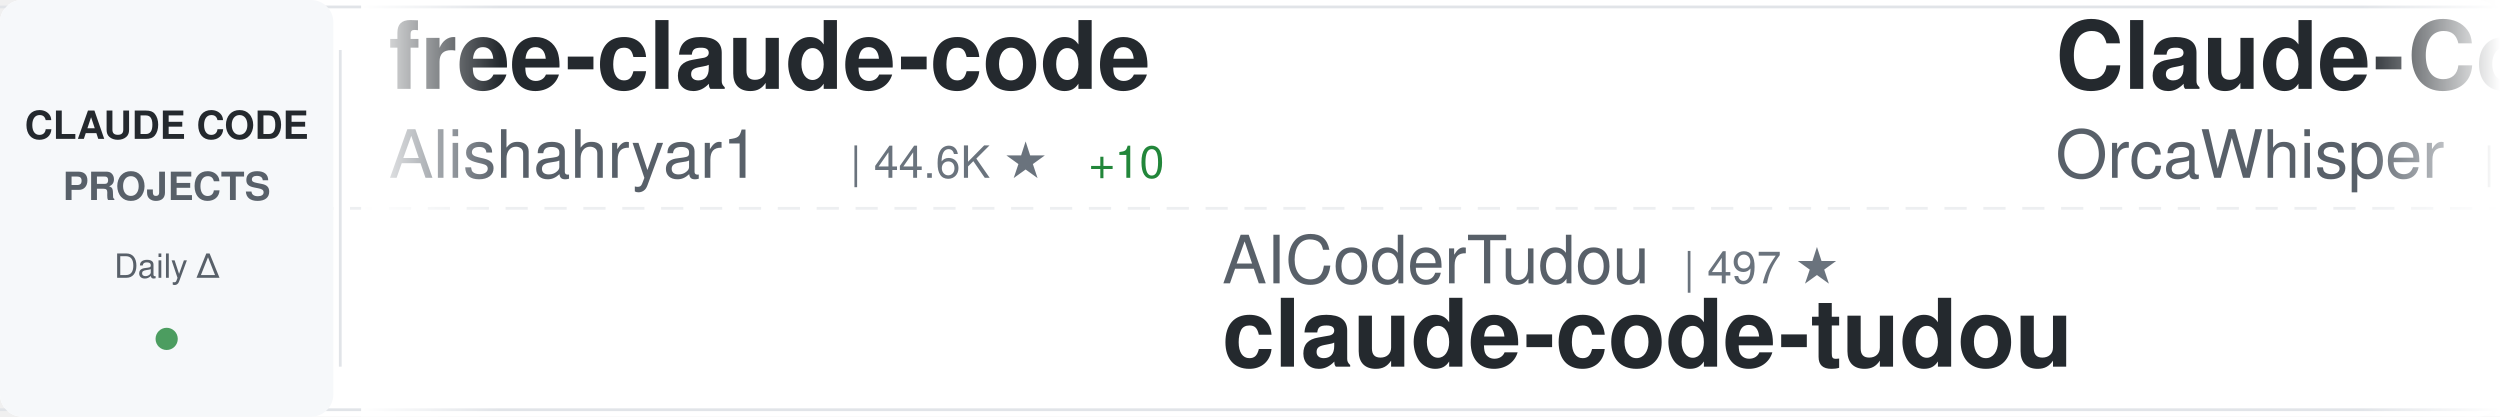
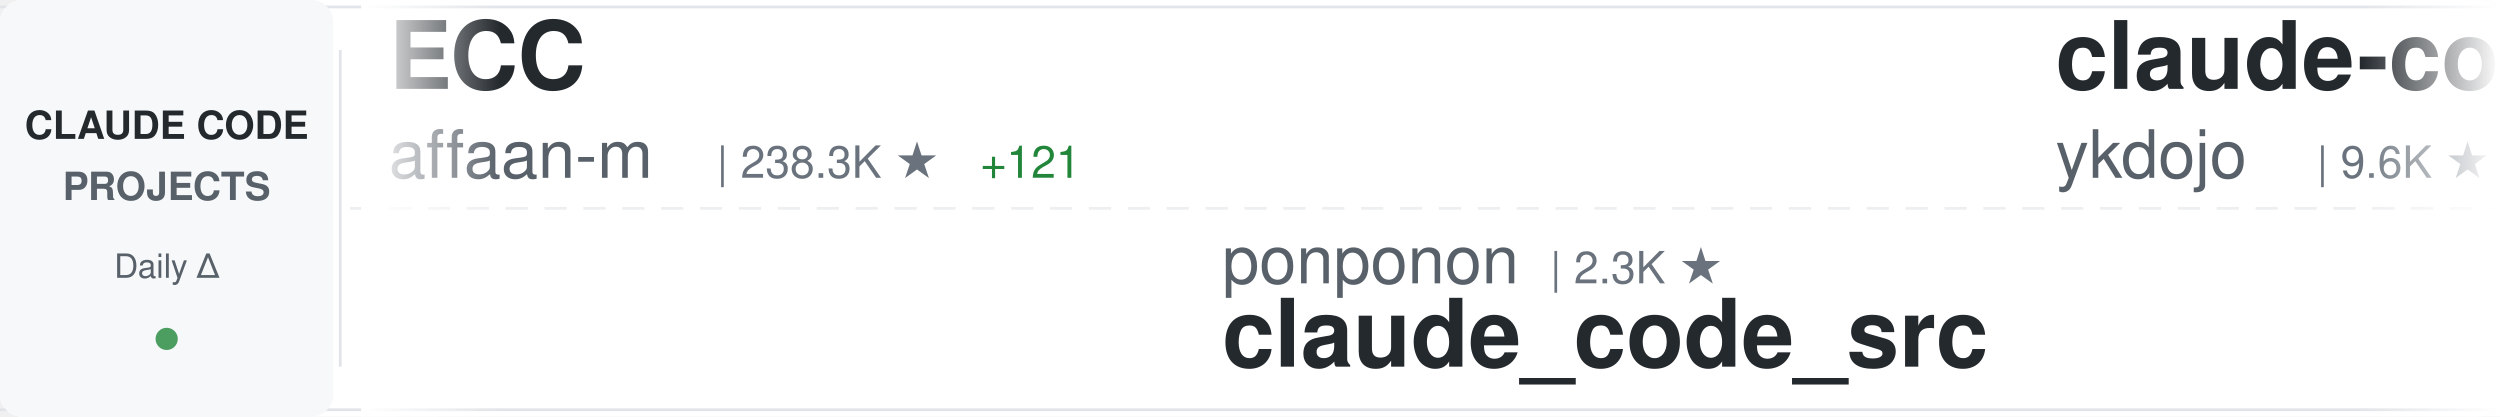
<svg xmlns="http://www.w3.org/2000/svg" width="900" height="150">
  <defs>
    <linearGradient id="awesomeLeftFade" x1="0%" y1="0%" x2="100%" y2="0%">
      <stop offset="0%" style="stop-color:#ffffff;stop-opacity:1" />
      <stop offset="100%" style="stop-color:#ffffff;stop-opacity:0" />
    </linearGradient>
    <linearGradient id="awesomeRightFade" x1="0%" y1="0%" x2="100%" y2="0%">
      <stop offset="0%" style="stop-color:#ffffff;stop-opacity:0" />
      <stop offset="100%" style="stop-color:#ffffff;stop-opacity:1" />
    </linearGradient>
  </defs>
  <rect width="900" height="150" fill="#ffffff" rx="8" />
  <rect x="0" y="2" width="900" height="1" fill="#e1e4e8" />
  <rect x="0" y="147" width="900" height="1" fill="#e1e4e8" />
  <line x1="0" y1="75" x2="900" y2="75" stroke="#e1e4e8" stroke-width="1" stroke-dasharray="8 6" opacity="0.6" />
  <rect x="0" y="0" width="120" height="150" fill="#f6f8fa" rx="8" />
  <text x="60" y="50" font-family="-apple-system, BlinkMacSystemFont, 'Segoe UI', Helvetica, Arial, sans-serif" font-size="14" font-weight="600" fill="#24292e" text-anchor="middle">CLAUDE CODE</text>
  <text x="60" y="72" font-family="-apple-system, BlinkMacSystemFont, 'Segoe UI', Helvetica, Arial, sans-serif" font-size="14" font-weight="600" fill="#586069" text-anchor="middle">PROJECTS</text>
  <text x="60" y="100" font-family="-apple-system, BlinkMacSystemFont, 'Segoe UI', Helvetica, Arial, sans-serif" font-size="12" font-weight="500" fill="#586069" text-anchor="middle">Daily Δ</text>
  <circle cx="60" cy="122" r="4" fill="#22863a" opacity="0.8" />
  <rect x="122" y="18" width="1" height="114" fill="#e1e4e8" />
  <clipPath id="awesomeTickerClip">
    <rect x="130" y="0" width="770" height="150" />
  </clipPath>
  <g clip-path="url(#awesomeTickerClip)">
    <g id="awesomeTickerItems">
      <animateTransform attributeName="transform" attributeType="XML" type="translate" from="0 0" to="-3000 0" dur="54s" repeatCount="indefinite" />
      <g transform="translate(0, 0)">
-         <text x="140" y="32" font-family="-apple-system, BlinkMacSystemFont, 'Segoe UI', Helvetica, Arial, sans-serif" font-size="34" font-weight="600" fill="#24292e">free-claude-code</text>
-         <text x="140" y="64" font-family="-apple-system, BlinkMacSystemFont, 'Segoe UI', Helvetica, Arial, sans-serif" font-size="24" font-weight="400" fill="#586069">Alishahryar1</text>
-         <text x="306" y="64" font-family="-apple-system, BlinkMacSystemFont, 'Segoe UI', Helvetica, Arial, sans-serif" font-size="16" font-weight="500" fill="#6a737d">| 44.6K ★</text>
-         <text x="392" y="64" font-family="-apple-system, BlinkMacSystemFont, 'Segoe UI', Helvetica, Arial, sans-serif" font-size="16" font-weight="500" fill="#22863a"> +10</text>
+         <text x="140" y="32" font-family="-apple-system, BlinkMacSystemFont, 'Segoe UI', Helvetica, Arial, sans-serif" font-size="34" font-weight="600" fill="#24292e">ECC</text>
+         <text x="140" y="64" font-family="-apple-system, BlinkMacSystemFont, 'Segoe UI', Helvetica, Arial, sans-serif" font-size="24" font-weight="400" fill="#586069">affaan-m</text>
+         <text x="258" y="64" font-family="-apple-system, BlinkMacSystemFont, 'Segoe UI', Helvetica, Arial, sans-serif" font-size="16" font-weight="500" fill="#6a737d">| 238.3K ★</text>
+         <text x="353" y="64" font-family="-apple-system, BlinkMacSystemFont, 'Segoe UI', Helvetica, Arial, sans-serif" font-size="16" font-weight="500" fill="#22863a"> +121</text>
      </g>
      <g transform="translate(300, 0)">
-         <text x="140" y="102" font-family="-apple-system, BlinkMacSystemFont, 'Segoe UI', Helvetica, Arial, sans-serif" font-size="24" font-weight="400" fill="#586069">AICoderTudou</text>
-         <text x="306" y="102" font-family="-apple-system, BlinkMacSystemFont, 'Segoe UI', Helvetica, Arial, sans-serif" font-size="16" font-weight="500" fill="#6a737d">| 497 ★</text>
-         <text x="140" y="132" font-family="-apple-system, BlinkMacSystemFont, 'Segoe UI', Helvetica, Arial, sans-serif" font-size="34" font-weight="600" fill="#24292e">claude-code-tudou</text>
+         <text x="140" y="102" font-family="-apple-system, BlinkMacSystemFont, 'Segoe UI', Helvetica, Arial, sans-serif" font-size="24" font-weight="400" fill="#586069">ponponon</text>
+         <text x="258" y="102" font-family="-apple-system, BlinkMacSystemFont, 'Segoe UI', Helvetica, Arial, sans-serif" font-size="16" font-weight="500" fill="#6a737d">| 2.3K ★</text>
+         <text x="140" y="132" font-family="-apple-system, BlinkMacSystemFont, 'Segoe UI', Helvetica, Arial, sans-serif" font-size="34" font-weight="600" fill="#24292e">claude_code_src</text>
      </g>
      <g transform="translate(600, 0)">
-         <text x="140" y="32" font-family="-apple-system, BlinkMacSystemFont, 'Segoe UI', Helvetica, Arial, sans-serif" font-size="34" font-weight="600" fill="#24292e">Claude-Code</text>
-         <text x="140" y="64" font-family="-apple-system, BlinkMacSystemFont, 'Segoe UI', Helvetica, Arial, sans-serif" font-size="24" font-weight="400" fill="#586069">OrcaWhisper</text>
-         <text x="294" y="64" font-family="-apple-system, BlinkMacSystemFont, 'Segoe UI', Helvetica, Arial, sans-serif" font-size="16" font-weight="500" fill="#6a737d">| 87 ★</text>
+         <text x="140" y="32" font-family="-apple-system, BlinkMacSystemFont, 'Segoe UI', Helvetica, Arial, sans-serif" font-size="34" font-weight="600" fill="#24292e">claude-code-tips</text>
+         <text x="140" y="64" font-family="-apple-system, BlinkMacSystemFont, 'Segoe UI', Helvetica, Arial, sans-serif" font-size="24" font-weight="400" fill="#586069">ykdojo</text>
+         <text x="234" y="64" font-family="-apple-system, BlinkMacSystemFont, 'Segoe UI', Helvetica, Arial, sans-serif" font-size="16" font-weight="500" fill="#6a737d">| 9.6K ★</text>
+         <text x="311" y="64" font-family="-apple-system, BlinkMacSystemFont, 'Segoe UI', Helvetica, Arial, sans-serif" font-size="16" font-weight="500" fill="#22863a"> +4</text>
      </g>
      <g transform="translate(900, 0)">
        <text x="140" y="102" font-family="-apple-system, BlinkMacSystemFont, 'Segoe UI', Helvetica, Arial, sans-serif" font-size="24" font-weight="400" fill="#586069">anthropics</text>
        <text x="282" y="102" font-family="-apple-system, BlinkMacSystemFont, 'Segoe UI', Helvetica, Arial, sans-serif" font-size="16" font-weight="500" fill="#6a737d">| 8.5K ★</text>
+         <text x="359" y="102" font-family="-apple-system, BlinkMacSystemFont, 'Segoe UI', Helvetica, Arial, sans-serif" font-size="16" font-weight="500" fill="#22863a"> +2</text>
        <text x="140" y="132" font-family="-apple-system, BlinkMacSystemFont, 'Segoe UI', Helvetica, Arial, sans-serif" font-size="34" font-weight="600" fill="#24292e">claude-code-action</text>
      </g>
      <g transform="translate(1200, 0)">
-         <text x="140" y="32" font-family="-apple-system, BlinkMacSystemFont, 'Segoe UI', Helvetica, Arial, sans-serif" font-size="34" font-weight="600" fill="#24292e">claude-code-harness</text>
-         <text x="140" y="64" font-family="-apple-system, BlinkMacSystemFont, 'Segoe UI', Helvetica, Arial, sans-serif" font-size="24" font-weight="400" fill="#586069">Chachamaru127</text>
-         <text x="318" y="64" font-family="-apple-system, BlinkMacSystemFont, 'Segoe UI', Helvetica, Arial, sans-serif" font-size="16" font-weight="500" fill="#6a737d">| 3.0K ★</text>
+         <text x="140" y="32" font-family="-apple-system, BlinkMacSystemFont, 'Segoe UI', Helvetica, Arial, sans-serif" font-size="34" font-weight="600" fill="#24292e">claude-code-hub</text>
+         <text x="140" y="64" font-family="-apple-system, BlinkMacSystemFont, 'Segoe UI', Helvetica, Arial, sans-serif" font-size="24" font-weight="400" fill="#586069">ding113</text>
+         <text x="246" y="64" font-family="-apple-system, BlinkMacSystemFont, 'Segoe UI', Helvetica, Arial, sans-serif" font-size="16" font-weight="500" fill="#6a737d">| 3.3K ★</text>
      </g>
      <g transform="translate(1500, 0)">
-         <text x="140" y="102" font-family="-apple-system, BlinkMacSystemFont, 'Segoe UI', Helvetica, Arial, sans-serif" font-size="24" font-weight="400" fill="#586069">liuup</text>
-         <text x="222" y="102" font-family="-apple-system, BlinkMacSystemFont, 'Segoe UI', Helvetica, Arial, sans-serif" font-size="16" font-weight="500" fill="#6a737d">| 3.7K ★</text>
-         <text x="299" y="102" font-family="-apple-system, BlinkMacSystemFont, 'Segoe UI', Helvetica, Arial, sans-serif" font-size="16" font-weight="500" fill="#22863a"> +2</text>
-         <text x="140" y="132" font-family="-apple-system, BlinkMacSystemFont, 'Segoe UI', Helvetica, Arial, sans-serif" font-size="34" font-weight="600" fill="#24292e">claude-code-analysis</text>
+         <text x="140" y="102" font-family="-apple-system, BlinkMacSystemFont, 'Segoe UI', Helvetica, Arial, sans-serif" font-size="24" font-weight="400" fill="#586069">pengchengneo</text>
+         <text x="306" y="102" font-family="-apple-system, BlinkMacSystemFont, 'Segoe UI', Helvetica, Arial, sans-serif" font-size="16" font-weight="500" fill="#6a737d">| 1.7K ★</text>
+         <text x="140" y="132" font-family="-apple-system, BlinkMacSystemFont, 'Segoe UI', Helvetica, Arial, sans-serif" font-size="34" font-weight="600" fill="#24292e">Claude-Code</text>
      </g>
      <g transform="translate(1800, 0)">
-         <text x="140" y="32" font-family="-apple-system, BlinkMacSystemFont, 'Segoe UI', Helvetica, Arial, sans-serif" font-size="34" font-weight="600" fill="#24292e">claude-code-source-code</text>
-         <text x="140" y="64" font-family="-apple-system, BlinkMacSystemFont, 'Segoe UI', Helvetica, Arial, sans-serif" font-size="24" font-weight="400" fill="#586069">777genius</text>
-         <text x="270" y="64" font-family="-apple-system, BlinkMacSystemFont, 'Segoe UI', Helvetica, Arial, sans-serif" font-size="16" font-weight="500" fill="#6a737d">| 925 ★</text>
+         <text x="140" y="32" font-family="-apple-system, BlinkMacSystemFont, 'Segoe UI', Helvetica, Arial, sans-serif" font-size="34" font-weight="600" fill="#24292e">Claude-Code-Source-Study</text>
+         <text x="140" y="64" font-family="-apple-system, BlinkMacSystemFont, 'Segoe UI', Helvetica, Arial, sans-serif" font-size="24" font-weight="400" fill="#586069">luyao618</text>
+         <text x="258" y="64" font-family="-apple-system, BlinkMacSystemFont, 'Segoe UI', Helvetica, Arial, sans-serif" font-size="16" font-weight="500" fill="#6a737d">| 1.6K ★</text>
      </g>
      <g transform="translate(2100, 0)">
-         <text x="140" y="102" font-family="-apple-system, BlinkMacSystemFont, 'Segoe UI', Helvetica, Arial, sans-serif" font-size="24" font-weight="400" fill="#586069">rohitg00</text>
-         <text x="258" y="102" font-family="-apple-system, BlinkMacSystemFont, 'Segoe UI', Helvetica, Arial, sans-serif" font-size="16" font-weight="500" fill="#6a737d">| 2.5K ★</text>
-         <text x="335" y="102" font-family="-apple-system, BlinkMacSystemFont, 'Segoe UI', Helvetica, Arial, sans-serif" font-size="16" font-weight="500" fill="#22863a"> +1</text>
-         <text x="140" y="132" font-family="-apple-system, BlinkMacSystemFont, 'Segoe UI', Helvetica, Arial, sans-serif" font-size="34" font-weight="600" fill="#24292e">awesome-claude-code-tool...</text>
+         <text x="140" y="102" font-family="-apple-system, BlinkMacSystemFont, 'Segoe UI', Helvetica, Arial, sans-serif" font-size="24" font-weight="400" fill="#586069">edmund-io</text>
+         <text x="270" y="102" font-family="-apple-system, BlinkMacSystemFont, 'Segoe UI', Helvetica, Arial, sans-serif" font-size="16" font-weight="500" fill="#6a737d">| 1.5K ★</text>
+         <text x="347" y="102" font-family="-apple-system, BlinkMacSystemFont, 'Segoe UI', Helvetica, Arial, sans-serif" font-size="16" font-weight="500" fill="#22863a"> +1</text>
+         <text x="140" y="132" font-family="-apple-system, BlinkMacSystemFont, 'Segoe UI', Helvetica, Arial, sans-serif" font-size="34" font-weight="600" fill="#24292e">edmunds-claude-code</text>
      </g>
      <g transform="translate(2400, 0)">
-         <text x="140" y="32" font-family="-apple-system, BlinkMacSystemFont, 'Segoe UI', Helvetica, Arial, sans-serif" font-size="34" font-weight="600" fill="#24292e">learn-claude-code</text>
-         <text x="140" y="64" font-family="-apple-system, BlinkMacSystemFont, 'Segoe UI', Helvetica, Arial, sans-serif" font-size="24" font-weight="400" fill="#586069">shareAI-lab</text>
-         <text x="294" y="64" font-family="-apple-system, BlinkMacSystemFont, 'Segoe UI', Helvetica, Arial, sans-serif" font-size="16" font-weight="500" fill="#6a737d">| 73.4K ★</text>
-         <text x="380" y="64" font-family="-apple-system, BlinkMacSystemFont, 'Segoe UI', Helvetica, Arial, sans-serif" font-size="16" font-weight="500" fill="#22863a"> +9</text>
+         <text x="140" y="32" font-family="-apple-system, BlinkMacSystemFont, 'Segoe UI', Helvetica, Arial, sans-serif" font-size="34" font-weight="600" fill="#24292e">claude-code-guide</text>
+         <text x="140" y="64" font-family="-apple-system, BlinkMacSystemFont, 'Segoe UI', Helvetica, Arial, sans-serif" font-size="24" font-weight="400" fill="#586069">Cranot</text>
+         <text x="234" y="64" font-family="-apple-system, BlinkMacSystemFont, 'Segoe UI', Helvetica, Arial, sans-serif" font-size="16" font-weight="500" fill="#6a737d">| 2.9K ★</text>
+         <text x="311" y="64" font-family="-apple-system, BlinkMacSystemFont, 'Segoe UI', Helvetica, Arial, sans-serif" font-size="16" font-weight="500" fill="#22863a"> +1</text>
      </g>
      <g transform="translate(2700, 0)">
-         <text x="140" y="102" font-family="-apple-system, BlinkMacSystemFont, 'Segoe UI', Helvetica, Arial, sans-serif" font-size="24" font-weight="400" fill="#586069">luyao618</text>
-         <text x="258" y="102" font-family="-apple-system, BlinkMacSystemFont, 'Segoe UI', Helvetica, Arial, sans-serif" font-size="16" font-weight="500" fill="#6a737d">| 1.6K ★</text>
-         <text x="140" y="132" font-family="-apple-system, BlinkMacSystemFont, 'Segoe UI', Helvetica, Arial, sans-serif" font-size="34" font-weight="600" fill="#24292e">Claude-Code-Source-Study</text>
+         <text x="140" y="102" font-family="-apple-system, BlinkMacSystemFont, 'Segoe UI', Helvetica, Arial, sans-serif" font-size="24" font-weight="400" fill="#586069">JrCx7scC</text>
+         <text x="258" y="102" font-family="-apple-system, BlinkMacSystemFont, 'Segoe UI', Helvetica, Arial, sans-serif" font-size="16" font-weight="500" fill="#6a737d">| 373 ★</text>
+         <text x="140" y="132" font-family="-apple-system, BlinkMacSystemFont, 'Segoe UI', Helvetica, Arial, sans-serif" font-size="34" font-weight="600" fill="#24292e">claude-code-source</text>
      </g>
      <g transform="translate(3000, 0)">
-         <text x="140" y="32" font-family="-apple-system, BlinkMacSystemFont, 'Segoe UI', Helvetica, Arial, sans-serif" font-size="34" font-weight="600" fill="#24292e">free-claude-code</text>
-         <text x="140" y="64" font-family="-apple-system, BlinkMacSystemFont, 'Segoe UI', Helvetica, Arial, sans-serif" font-size="24" font-weight="400" fill="#586069">Alishahryar1</text>
-         <text x="306" y="64" font-family="-apple-system, BlinkMacSystemFont, 'Segoe UI', Helvetica, Arial, sans-serif" font-size="16" font-weight="500" fill="#6a737d">| 44.6K ★</text>
-         <text x="392" y="64" font-family="-apple-system, BlinkMacSystemFont, 'Segoe UI', Helvetica, Arial, sans-serif" font-size="16" font-weight="500" fill="#22863a"> +10</text>
+         <text x="140" y="32" font-family="-apple-system, BlinkMacSystemFont, 'Segoe UI', Helvetica, Arial, sans-serif" font-size="34" font-weight="600" fill="#24292e">ECC</text>
+         <text x="140" y="64" font-family="-apple-system, BlinkMacSystemFont, 'Segoe UI', Helvetica, Arial, sans-serif" font-size="24" font-weight="400" fill="#586069">affaan-m</text>
+         <text x="258" y="64" font-family="-apple-system, BlinkMacSystemFont, 'Segoe UI', Helvetica, Arial, sans-serif" font-size="16" font-weight="500" fill="#6a737d">| 238.3K ★</text>
+         <text x="353" y="64" font-family="-apple-system, BlinkMacSystemFont, 'Segoe UI', Helvetica, Arial, sans-serif" font-size="16" font-weight="500" fill="#22863a"> +121</text>
      </g>
      <g transform="translate(3300, 0)">
-         <text x="140" y="102" font-family="-apple-system, BlinkMacSystemFont, 'Segoe UI', Helvetica, Arial, sans-serif" font-size="24" font-weight="400" fill="#586069">AICoderTudou</text>
-         <text x="306" y="102" font-family="-apple-system, BlinkMacSystemFont, 'Segoe UI', Helvetica, Arial, sans-serif" font-size="16" font-weight="500" fill="#6a737d">| 497 ★</text>
-         <text x="140" y="132" font-family="-apple-system, BlinkMacSystemFont, 'Segoe UI', Helvetica, Arial, sans-serif" font-size="34" font-weight="600" fill="#24292e">claude-code-tudou</text>
+         <text x="140" y="102" font-family="-apple-system, BlinkMacSystemFont, 'Segoe UI', Helvetica, Arial, sans-serif" font-size="24" font-weight="400" fill="#586069">ponponon</text>
+         <text x="258" y="102" font-family="-apple-system, BlinkMacSystemFont, 'Segoe UI', Helvetica, Arial, sans-serif" font-size="16" font-weight="500" fill="#6a737d">| 2.3K ★</text>
+         <text x="140" y="132" font-family="-apple-system, BlinkMacSystemFont, 'Segoe UI', Helvetica, Arial, sans-serif" font-size="34" font-weight="600" fill="#24292e">claude_code_src</text>
      </g>
      <g transform="translate(3600, 0)">
-         <text x="140" y="32" font-family="-apple-system, BlinkMacSystemFont, 'Segoe UI', Helvetica, Arial, sans-serif" font-size="34" font-weight="600" fill="#24292e">Claude-Code</text>
-         <text x="140" y="64" font-family="-apple-system, BlinkMacSystemFont, 'Segoe UI', Helvetica, Arial, sans-serif" font-size="24" font-weight="400" fill="#586069">OrcaWhisper</text>
-         <text x="294" y="64" font-family="-apple-system, BlinkMacSystemFont, 'Segoe UI', Helvetica, Arial, sans-serif" font-size="16" font-weight="500" fill="#6a737d">| 87 ★</text>
+         <text x="140" y="32" font-family="-apple-system, BlinkMacSystemFont, 'Segoe UI', Helvetica, Arial, sans-serif" font-size="34" font-weight="600" fill="#24292e">claude-code-tips</text>
+         <text x="140" y="64" font-family="-apple-system, BlinkMacSystemFont, 'Segoe UI', Helvetica, Arial, sans-serif" font-size="24" font-weight="400" fill="#586069">ykdojo</text>
+         <text x="234" y="64" font-family="-apple-system, BlinkMacSystemFont, 'Segoe UI', Helvetica, Arial, sans-serif" font-size="16" font-weight="500" fill="#6a737d">| 9.6K ★</text>
+         <text x="311" y="64" font-family="-apple-system, BlinkMacSystemFont, 'Segoe UI', Helvetica, Arial, sans-serif" font-size="16" font-weight="500" fill="#22863a"> +4</text>
      </g>
      <g transform="translate(3900, 0)">
        <text x="140" y="102" font-family="-apple-system, BlinkMacSystemFont, 'Segoe UI', Helvetica, Arial, sans-serif" font-size="24" font-weight="400" fill="#586069">anthropics</text>
        <text x="282" y="102" font-family="-apple-system, BlinkMacSystemFont, 'Segoe UI', Helvetica, Arial, sans-serif" font-size="16" font-weight="500" fill="#6a737d">| 8.5K ★</text>
+         <text x="359" y="102" font-family="-apple-system, BlinkMacSystemFont, 'Segoe UI', Helvetica, Arial, sans-serif" font-size="16" font-weight="500" fill="#22863a"> +2</text>
        <text x="140" y="132" font-family="-apple-system, BlinkMacSystemFont, 'Segoe UI', Helvetica, Arial, sans-serif" font-size="34" font-weight="600" fill="#24292e">claude-code-action</text>
      </g>
    </g>
  </g>
  <rect x="130" y="0" width="50" height="150" fill="url(#awesomeLeftFade)" />
  <rect x="850" y="0" width="50" height="150" fill="url(#awesomeRightFade)" />
</svg>
